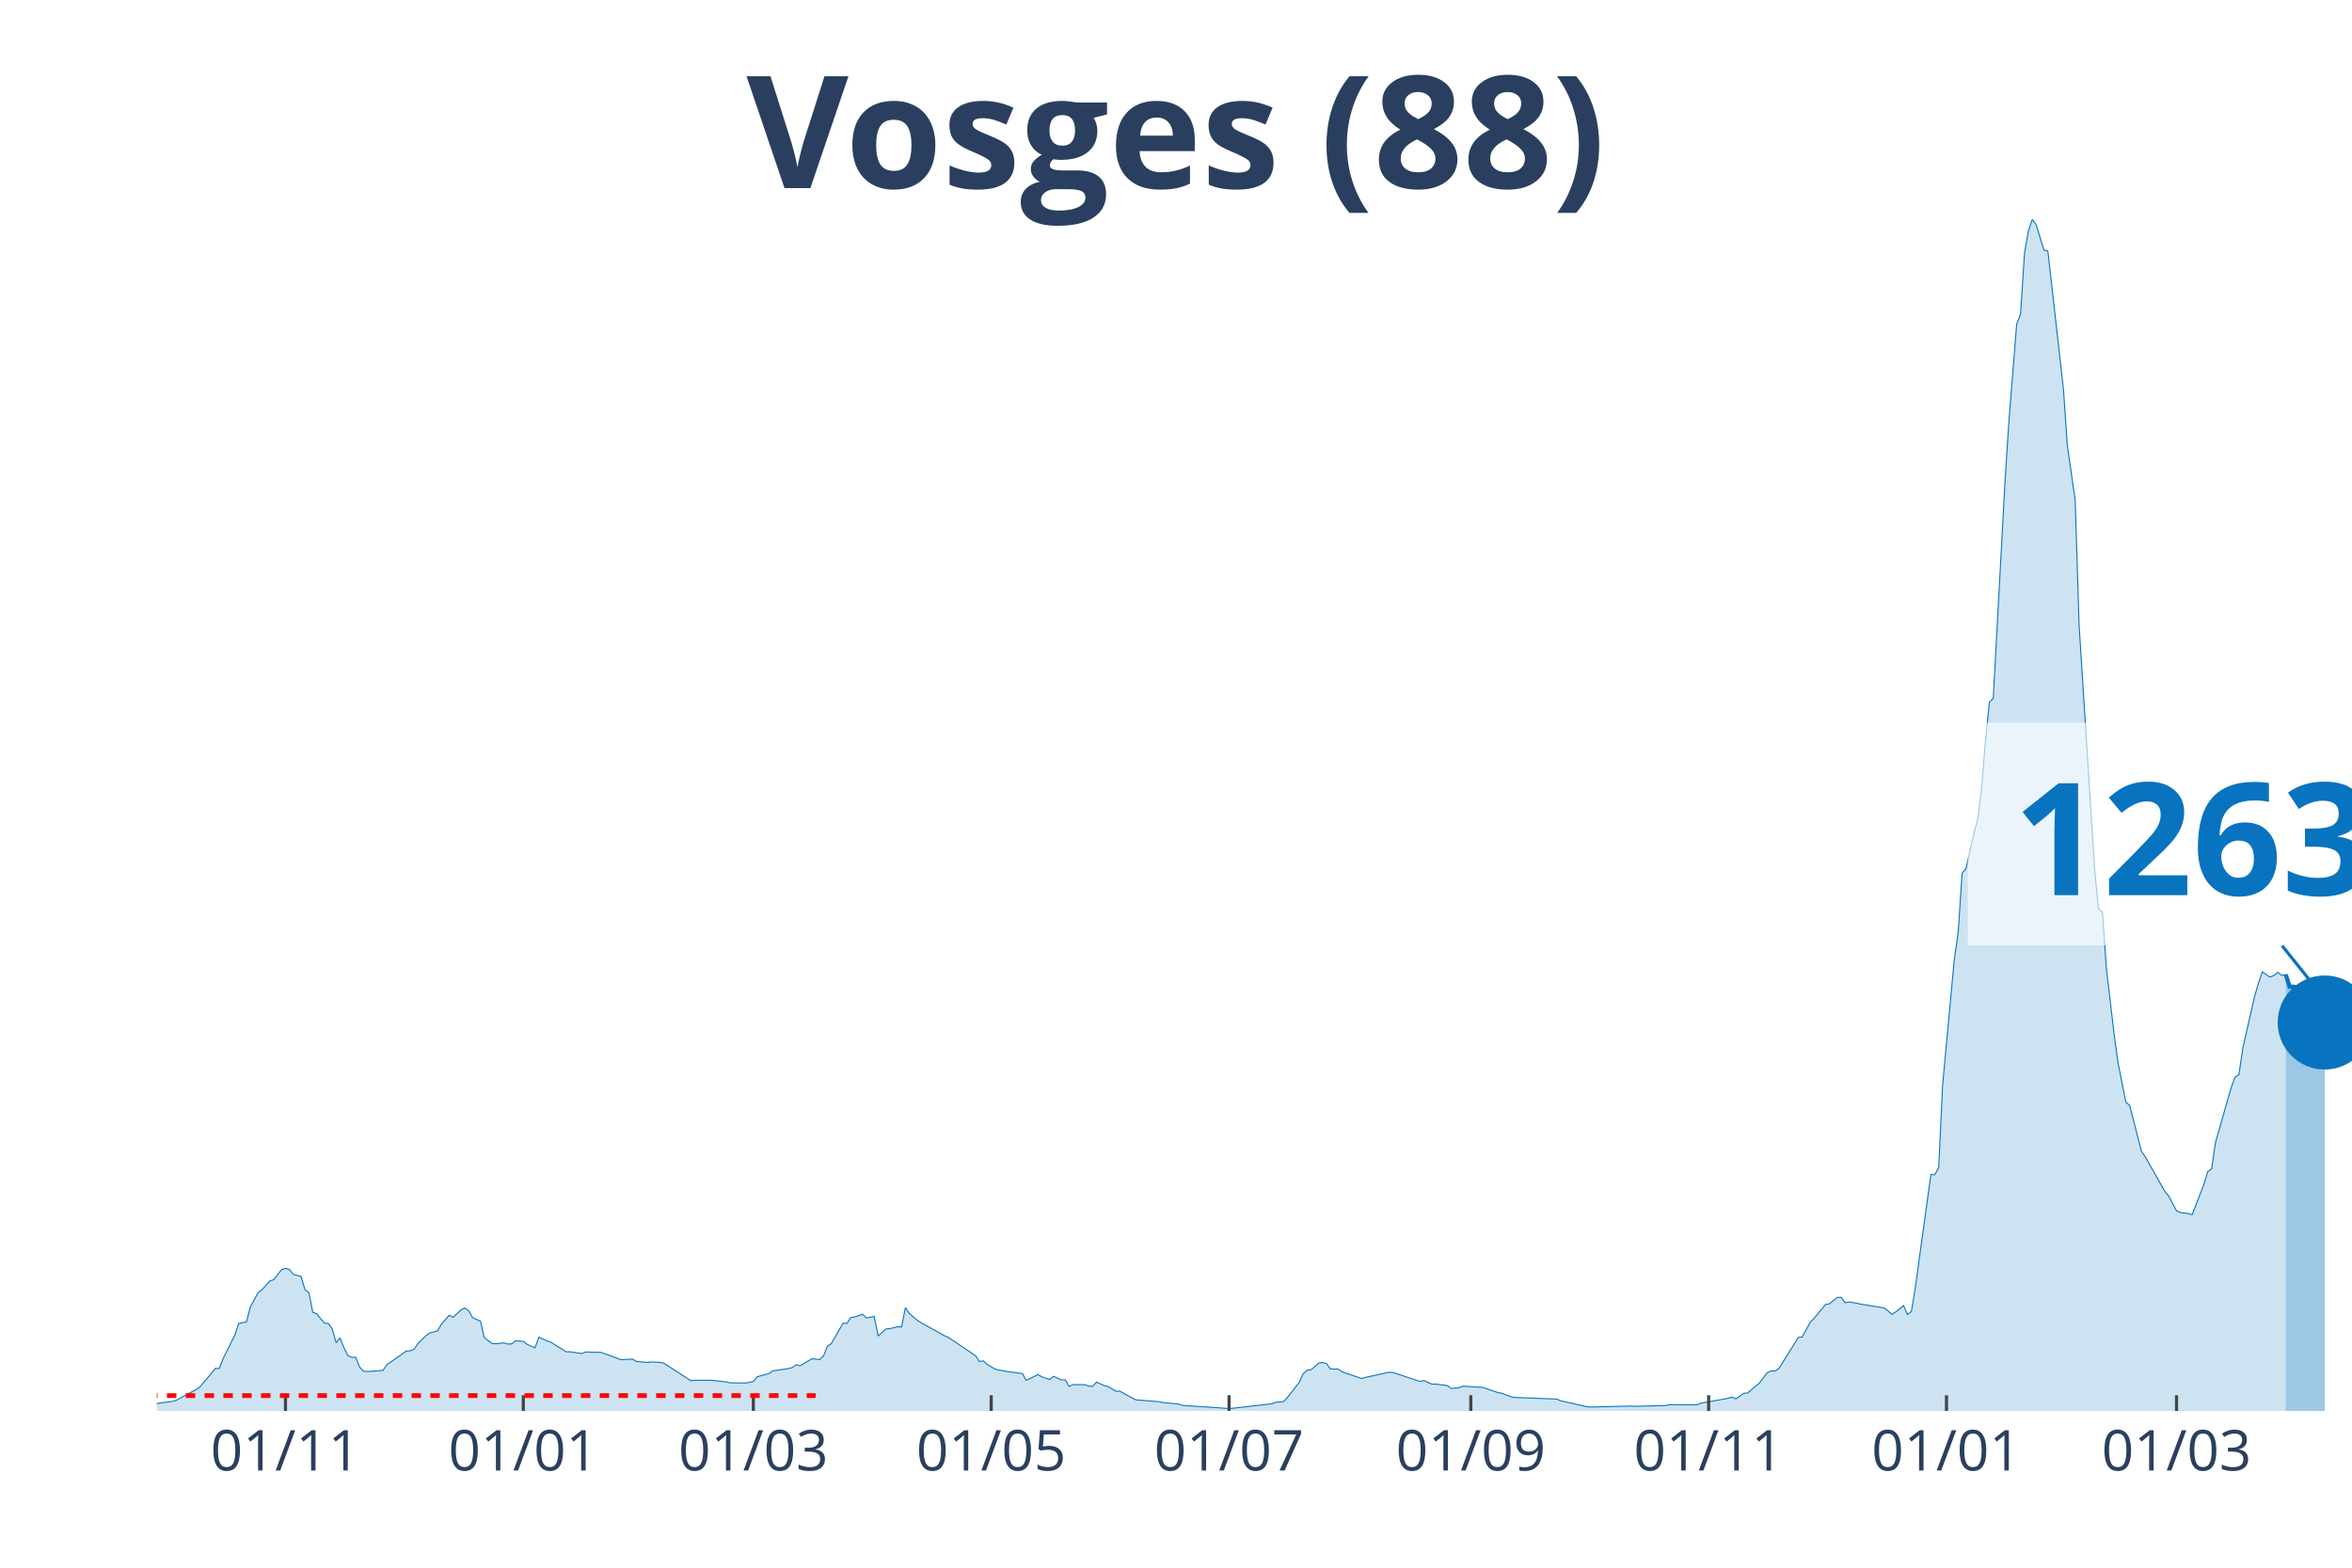
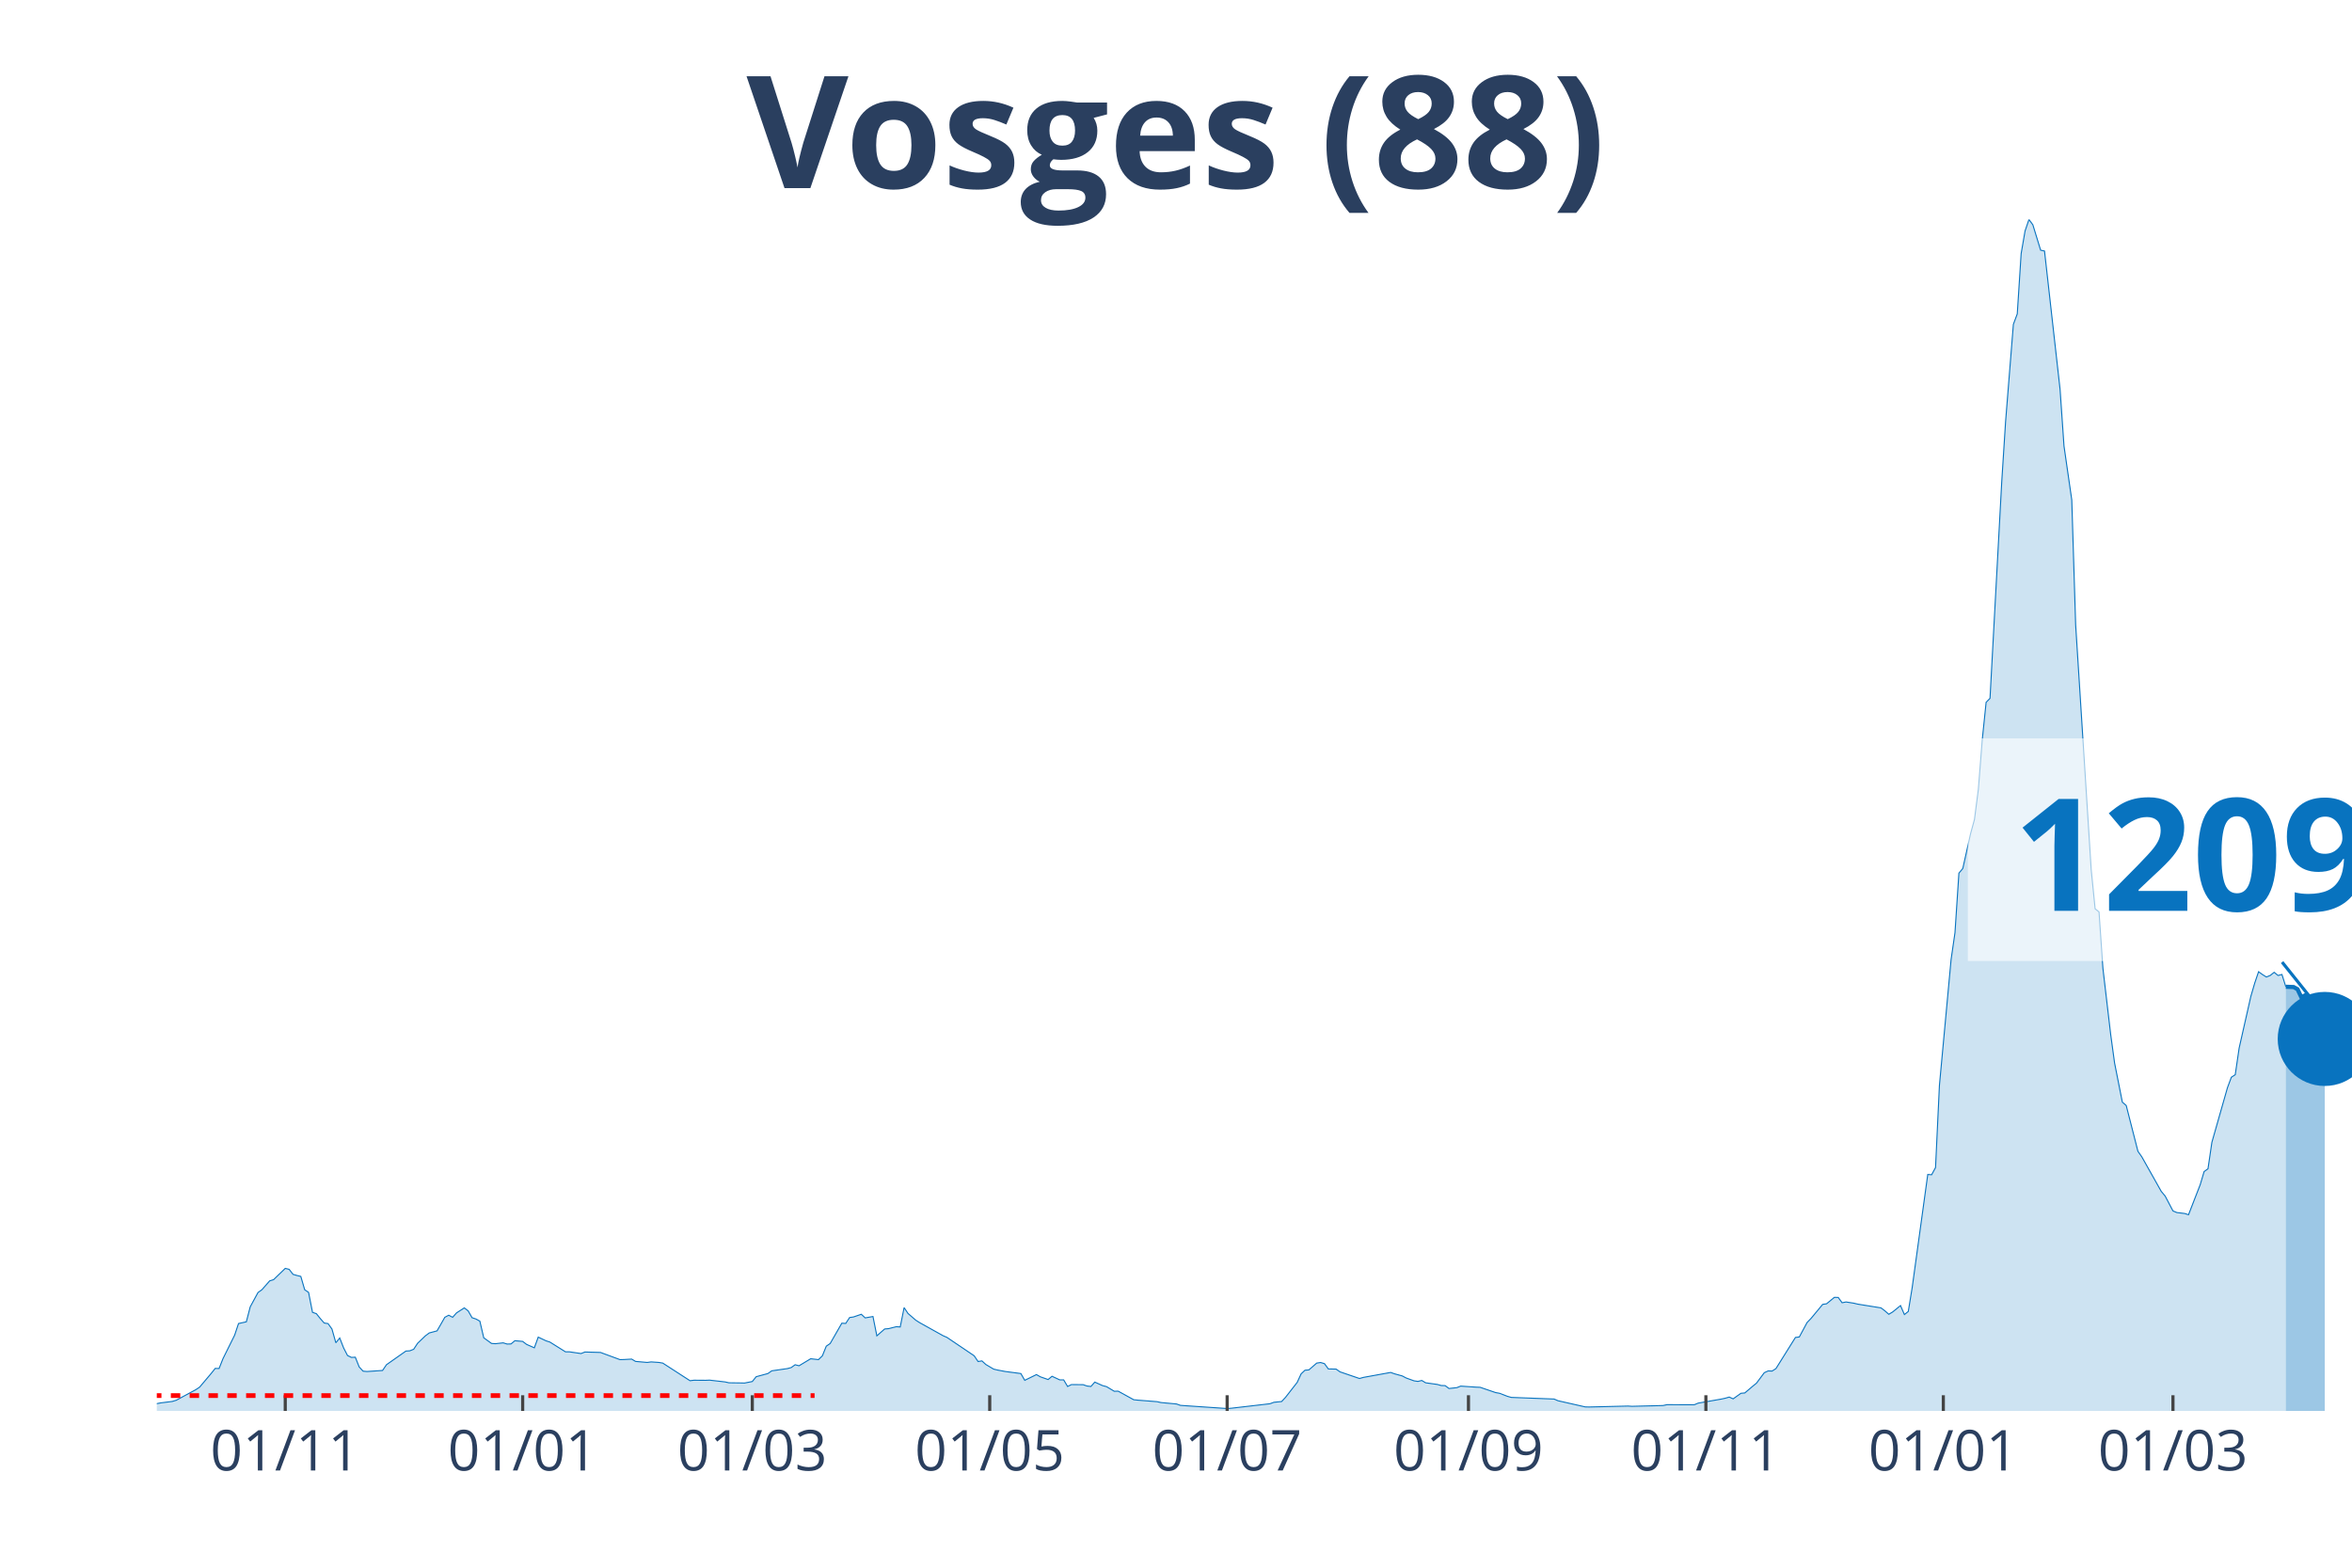
<svg xmlns="http://www.w3.org/2000/svg" class="main-svg" width="1125" height="750" style="" viewBox="0 0 750 500">
  <rect x="0" y="0" width="750" height="500" style="fill: rgb(0, 0, 0); fill-opacity: 0;" />
-   <defs id="defs-97a659">
+   <defs id="defs-f7f477">
    <g class="clips">
-       <clipPath id="clip97a659xyplot" class="plotclip">
+       <clipPath id="clipf7f477xyplot" class="plotclip">
        <rect width="700" height="380" />
      </clipPath>
-       <clipPath class="axesclip" id="clip97a659x">
+       <clipPath class="axesclip" id="clipf7f477x">
        <rect x="50" y="0" width="700" height="500" />
      </clipPath>
-       <clipPath class="axesclip" id="clip97a659y">
+       <clipPath class="axesclip" id="clipf7f477y">
        <rect x="0" y="70" width="750" height="380" />
      </clipPath>
-       <clipPath class="axesclip" id="clip97a659xy">
+       <clipPath class="axesclip" id="clipf7f477xy">
        <rect x="50" y="70" width="700" height="380" />
      </clipPath>
    </g>
    <g class="gradients" />
  </defs>
  <g class="bglayer">
    <rect class="bg" x="50" y="70" width="700" height="380" style="fill: rgb(0, 0, 0); fill-opacity: 0; stroke-width: 0;" />
  </g>
  <g class="layer-below">
    <g class="imagelayer" />
    <g class="shapelayer" />
  </g>
  <g class="cartesianlayer">
    <g class="subplot xy">
      <g class="layer-subplot">
        <g class="shapelayer" />
        <g class="imagelayer" />
      </g>
      <g class="gridlayer">
        <g class="x">
-           <path class="xgrid crisp" transform="translate(91.03,0)" d="M0,70v380" style="stroke: rgb(255, 255, 255); stroke-opacity: 1; stroke-width: 1px;" />
-           <path class="xgrid crisp" transform="translate(166.87,0)" d="M0,70v380" style="stroke: rgb(255, 255, 255); stroke-opacity: 1; stroke-width: 1px;" />
-           <path class="xgrid crisp" transform="translate(240.23,0)" d="M0,70v380" style="stroke: rgb(255, 255, 255); stroke-opacity: 1; stroke-width: 1px;" />
-           <path class="xgrid crisp" transform="translate(316.07,0)" d="M0,70v380" style="stroke: rgb(255, 255, 255); stroke-opacity: 1; stroke-width: 1px;" />
-           <path class="xgrid crisp" transform="translate(391.92,0)" d="M0,70v380" style="stroke: rgb(255, 255, 255); stroke-opacity: 1; stroke-width: 1px;" />
-           <path class="xgrid crisp" transform="translate(469.01,0)" d="M0,70v380" style="stroke: rgb(255, 255, 255); stroke-opacity: 1; stroke-width: 1px;" />
-           <path class="xgrid crisp" transform="translate(544.85,0)" d="M0,70v380" style="stroke: rgb(255, 255, 255); stroke-opacity: 1; stroke-width: 1px;" />
-           <path class="xgrid crisp" transform="translate(620.69,0)" d="M0,70v380" style="stroke: rgb(255, 255, 255); stroke-opacity: 1; stroke-width: 1px;" />
-           <path class="xgrid crisp" transform="translate(694.05,0)" d="M0,70v380" style="stroke: rgb(255, 255, 255); stroke-opacity: 1; stroke-width: 1px;" />
+           <path class="xgrid crisp" transform="translate(90.96,0)" d="M0,70v380" style="stroke: rgb(255, 255, 255); stroke-opacity: 1; stroke-width: 1px;" />
+           <path class="xgrid crisp" transform="translate(166.67,0)" d="M0,70v380" style="stroke: rgb(255, 255, 255); stroke-opacity: 1; stroke-width: 1px;" />
+           <path class="xgrid crisp" transform="translate(239.89,0)" d="M0,70v380" style="stroke: rgb(255, 255, 255); stroke-opacity: 1; stroke-width: 1px;" />
+           <path class="xgrid crisp" transform="translate(315.6,0)" d="M0,70v380" style="stroke: rgb(255, 255, 255); stroke-opacity: 1; stroke-width: 1px;" />
+           <path class="xgrid crisp" transform="translate(391.31,0)" d="M0,70v380" style="stroke: rgb(255, 255, 255); stroke-opacity: 1; stroke-width: 1px;" />
+           <path class="xgrid crisp" transform="translate(468.26,0)" d="M0,70v380" style="stroke: rgb(255, 255, 255); stroke-opacity: 1; stroke-width: 1px;" />
+           <path class="xgrid crisp" transform="translate(543.97,0)" d="M0,70v380" style="stroke: rgb(255, 255, 255); stroke-opacity: 1; stroke-width: 1px;" />
+           <path class="xgrid crisp" transform="translate(619.68,0)" d="M0,70v380" style="stroke: rgb(255, 255, 255); stroke-opacity: 1; stroke-width: 1px;" />
+           <path class="xgrid crisp" transform="translate(692.91,0)" d="M0,70v380" style="stroke: rgb(255, 255, 255); stroke-opacity: 1; stroke-width: 1px;" />
        </g>
        <g class="y" />
      </g>
      <g class="zerolinelayer" />
      <path class="xlines-below" />
      <path class="ylines-below" />
      <g class="overlines-below" />
      <g class="xaxislayer-below" />
      <g class="yaxislayer-below" />
      <g class="overaxes-below" />
-       <g class="plot" transform="translate(50, 70)" clip-path="url('#clip97a659xyplot')">
+       <g class="plot" transform="translate(50, 70)" clip-path="url('#clipf7f477xyplot')">
        <g class="scatterlayer mlayer">
-           <g class="trace scatter tracef240df" style="stroke-miterlimit: 2;">
+           <g class="trace scatter trace9d3bdf" style="stroke-miterlimit: 2;">
            <g class="fills">
              <g>
-                 <path class="js-fill" d="M678.86,380L-169.09,380L-169.09,379.26L-134.28,379.65L-133.04,379.62L-99.47,379.24L-98.22,378.88L-93.25,377.95L-92.01,378.04L-87.03,378.69L-85.79,378.83L-49.73,378.88L-48.49,378.83L-18.65,377.98L-17.41,378.04L0,377.68L1.24,377.44L4.97,376.97L6.22,376.59L12.43,373.24L13.68,372.42L17.41,368L18.65,366.45L19.89,366.47L21.14,363.34L24.87,355.84L26.11,352.13L28.6,351.58L29.84,346.81L32.33,342.23L33.57,341.35L36.06,338.52L37.3,338.14L39.79,334.92L41.03,334.54L42.27,334.84L43.52,336.44L46,337.1L47.25,341.35L48.49,342.2L49.73,348.55L50.98,348.99L52.22,350.54L53.46,351.96L54.71,352.15L55.95,353.87L57.19,358.26L58.44,356.74L59.68,359.9L60.92,362.33L62.17,362.93L63.41,362.87L64.65,365.98L65.9,367.32L67.14,367.43L72.11,367.1L73.36,365.27L79.57,360.91L80.82,360.83L82.06,360.34L83.3,358.43L85.79,356.05L87.03,355.13L89.52,354.47L90.76,352.32L93.25,349.48L94.49,350.14L96.98,347.79L98.22,347.14L99.47,348.09L100.71,350.27L103.2,351.36L104.44,356.68L106.93,358.48L108.17,358.56L110.66,358.29L111.9,358.67L113.14,358.64L114.39,357.61L116.87,357.83L118.12,358.78L120.6,359.87L121.85,356.46L124.33,357.64L125.58,358.04L130.55,361.15L131.79,361.15L135.52,361.7L136.77,361.21L141.74,361.35L142.98,361.81L147.96,363.64L149.2,363.61L151.69,363.47L152.93,364.21L156.66,364.54L157.9,364.37L160.39,364.54L161.63,364.75L170.34,370.37L171.58,370.21L175.31,370.24L176.55,370.18L181.53,370.75L182.77,371.03L186.5,371.08L187.74,371.11L190.23,370.62L191.47,369.09L195.2,368.08L196.45,367.21L201.42,366.5L202.66,366.17L203.91,365.27L205.15,365.6L208.88,363.36L210.12,363.5L211.37,363.64L212.61,362.44L213.85,359.35L215.1,358.51L218.83,352.02L220.07,352.1L221.31,350.22L222.56,350.03L225.04,349.18L226.29,350.33L228.77,349.89L230.02,356.05L232.5,353.87L233.75,353.76L236.23,353.14L237.48,353.22L238.72,347.05L239.96,348.91L242.45,351.06L243.69,351.85L251.15,356L252.4,356.54L261.1,362.41L262.34,364.24L263.59,364.05L264.83,365.19L267.32,366.66L268.56,366.96L271.05,367.43L272.29,367.59L276.02,368.08L277.26,370.24L280.99,368.41L282.24,369.12L284.72,369.99L285.97,368.95L288.45,370.1L289.7,370.1L290.94,372.2L292.18,371.6L295.91,371.63L297.16,372.06L298.4,372.2L299.64,370.81L302.13,371.93L303.37,372.25L305.86,373.73L307.1,373.7L312.08,376.43L313.32,376.56L319.54,377.05L320.78,377.33L325.75,377.79L327,378.23L341.92,379.24L343.16,379.15L355.6,377.71L356.84,377.25L359.33,377L360.57,375.66L364.3,370.89L365.54,368.19L366.79,367.02L368.03,366.91L370.52,364.75L371.76,364.56L373,364.92L374.25,366.61L376.73,366.66L377.98,367.54L384.19,369.66L385.44,369.31L392.9,367.67L394.14,367.73L402.84,370.59L404.09,370.29L406.57,371.46L407.82,371.44L411.55,371.93L412.79,372.85L415.28,372.58L416.52,372.09L421.49,372.42L422.74,372.47L427.71,374.16L428.95,374.38L431.44,375.34L432.68,375.69L446.36,376.21L447.6,376.75L456.31,378.72L457.55,378.75L469.98,378.45L471.23,378.53L481.17,378.28L482.42,378.01L491.12,378.04L492.36,377.52L499.82,376.21L501.07,375.94L502.31,375.58L503.55,376.15L506.04,374.38L507.28,374.27L509.77,372.15L511.01,371.14L513.5,367.81L514.74,367.24L515.99,367.29L517.23,366.5L523.45,356.57L524.69,356.41L527.18,351.8L528.42,350.52L532.15,346.02L533.39,345.83L535.88,343.78L537.12,343.81L538.37,345.5L539.61,345.25L542.1,345.64L543.34,345.94L550.8,347.14L552.04,348.09L553.29,349.18L554.53,348.42L557.02,346.4L558.26,349.26L559.5,348.28L560.75,340.67L565.72,304.59L566.96,304.67L568.21,302.38L569.45,276.17L573.18,236.02L574.42,227.46L575.67,208.48L576.91,207L579.4,195.9L580.64,191.38L581.88,181.75L583.13,166.01L584.37,153.99L585.61,152.73L589.34,83.81L590.59,64.42L593.07,33.44L594.32,30.11L595.56,10.88L596.8,3.68L598.05,0L599.29,1.69L601.78,9.79L603.02,10.06L607.99,54.16L609.24,72.25L611.72,89.43L612.97,129.28L617.94,207.39L619.18,219.85L620.43,220.86L621.67,238.81L624.16,259.94L625.4,269.02L627.89,281.52L629.13,282.61L632.86,297.2L634.1,298.97L640.32,309.99L641.56,311.49L644.05,316.21L645.29,316.73L647.78,317.03L649.02,317.43L652.75,307.83L654,303.66L655.24,302.76L656.48,294.33L661.46,276.91L662.7,273.55L663.94,272.73L665.19,264.28L668.92,247.86L670.16,243.61L671.4,239.95L672.65,240.85L673.89,241.61L675.13,241.1L676.38,240.11L677.62,241.12L678.86,240.8" style="fill: rgb(8, 115, 191); fill-opacity: 0.2; stroke-width: 0;" />
+                 <path class="js-fill" d="M678.9,380L-168.79,380L-168.79,379.26L-134.04,379.65L-132.8,379.62L-99.29,379.24L-98.05,378.88L-93.09,377.95L-91.84,378.04L-86.88,378.69L-85.64,378.83L-49.65,378.88L-48.4,378.83L-18.62,377.98L-17.38,378.04L0,377.68L1.24,377.44L4.96,376.97L6.21,376.59L12.41,373.24L13.65,372.42L17.38,368L18.62,366.45L19.86,366.47L21.1,363.34L24.82,355.84L26.06,352.13L28.55,351.58L29.79,346.81L32.27,342.23L33.51,341.35L35.99,338.52L37.23,338.14L40.96,334.54L42.2,334.84L43.44,336.44L44.68,336.8L45.92,337.1L47.16,341.35L48.4,342.2L49.65,348.55L50.89,348.99L52.13,350.54L53.37,351.96L54.61,352.15L55.85,353.87L57.09,358.26L58.33,356.74L59.57,359.9L60.82,362.33L62.06,362.93L63.3,362.87L64.54,365.98L65.78,367.32L67.02,367.43L71.99,367.1L73.23,365.27L79.43,360.91L80.67,360.83L81.91,360.34L83.16,358.43L85.64,356.05L86.88,355.13L89.36,354.47L90.6,352.32L91.84,350.14L93.09,349.48L94.33,350.14L95.57,348.74L98.05,347.14L99.29,348.09L100.53,350.27L101.77,350.68L103.01,351.36L104.26,356.68L106.74,358.48L107.98,358.56L110.46,358.29L111.7,358.67L112.94,358.64L114.18,357.61L116.67,357.83L117.91,358.78L120.39,359.87L121.63,356.46L124.11,357.64L125.35,358.04L130.32,361.15L131.56,361.15L135.28,361.7L136.52,361.21L141.49,361.35L142.73,361.81L147.7,363.64L148.94,363.61L151.42,363.47L152.66,364.21L156.38,364.54L157.62,364.37L160.11,364.54L161.35,364.75L170.04,370.37L171.28,370.21L175,370.24L176.24,370.18L181.21,370.75L182.45,371.03L186.17,371.08L187.41,371.11L189.89,370.62L191.13,369.09L194.86,368.08L196.1,367.21L201.06,366.5L202.3,366.17L203.55,365.27L204.79,365.6L208.51,363.36L209.75,363.5L210.99,363.64L212.23,362.44L213.48,359.35L214.72,358.51L218.44,352.02L219.68,352.1L220.92,350.22L222.16,350.03L224.65,349.18L225.89,350.33L228.37,349.89L229.61,356.05L232.09,353.87L233.33,353.76L235.82,353.14L237.06,353.22L238.3,347.05L239.54,348.91L242.02,351.06L243.26,351.85L250.71,356L251.95,356.54L260.64,362.41L261.88,364.24L263.12,364.05L264.36,365.19L266.84,366.66L268.09,366.96L270.57,367.43L271.81,367.59L275.53,368.08L276.77,370.24L280.5,368.41L281.74,369.12L284.22,369.99L285.46,368.95L287.94,370.1L289.18,370.1L290.43,372.2L291.67,371.6L295.39,371.63L296.63,372.06L297.87,372.2L299.11,370.81L301.6,371.93L302.84,372.25L305.32,373.73L306.56,373.7L311.52,376.43L312.77,376.56L318.97,377.05L320.21,377.33L325.18,377.79L326.42,378.23L341.31,379.24L342.55,379.15L354.96,377.71L356.21,377.25L358.69,377L359.93,375.66L363.65,370.89L364.89,368.19L366.13,367.02L367.38,366.91L369.86,364.75L371.1,364.56L372.34,364.92L373.58,366.61L376.06,366.66L377.3,367.54L383.51,369.66L384.75,369.31L393.44,367.73L394.68,368.16L397.16,368.85L398.4,369.5L400.89,370.4L402.13,370.59L403.37,370.29L404.61,371.03L408.33,371.55L409.57,371.9L410.82,371.93L412.06,372.85L414.54,372.58L415.78,372.09L420.74,372.42L421.99,372.47L426.95,374.16L428.19,374.38L430.67,375.34L431.91,375.69L445.57,376.21L446.81,376.75L455.5,378.72L456.74,378.75L469.15,378.45L470.39,378.53L480.32,378.28L481.56,378.01L490.25,378.04L491.49,377.52L498.94,376.21L500.18,375.94L501.42,375.58L502.66,376.15L505.14,374.38L506.38,374.27L508.87,372.15L510.11,371.14L512.59,367.81L513.83,367.24L515.07,367.29L516.31,366.5L522.52,356.57L523.76,356.41L526.24,351.8L527.48,350.52L531.21,346.02L532.45,345.83L534.93,343.78L536.17,343.81L537.41,345.5L538.65,345.25L541.13,345.64L542.38,345.94L549.82,347.14L551.06,348.09L552.3,349.18L553.55,348.42L556.03,346.4L557.27,349.26L558.51,348.28L559.75,340.67L564.72,304.59L565.96,304.67L567.2,302.38L568.44,276.17L572.16,236.02L573.4,227.46L574.65,208.48L575.89,207L578.37,195.9L579.61,191.38L580.85,181.75L582.09,166.01L583.33,153.99L584.57,152.73L588.3,83.81L589.54,64.42L592.02,33.44L593.26,30.11L594.5,10.88L595.74,3.68L596.99,0L598.23,1.69L600.71,9.79L601.95,10.06L606.91,54.16L608.16,72.25L610.64,89.43L611.88,129.28L616.84,207.39L618.09,219.85L619.33,220.86L620.57,238.81L623.05,259.94L624.29,269.02L626.77,281.52L628.01,282.61L631.74,297.2L632.98,298.97L639.18,309.99L640.43,311.49L642.91,316.21L644.15,316.73L646.63,317.03L647.87,317.43L651.6,307.83L652.84,303.66L654.08,302.76L655.32,294.33L660.28,276.93L661.52,273.58L662.77,272.76L664.01,264.28L667.73,247.83L668.97,243.58L670.21,239.92L671.45,240.82L672.7,241.61L673.94,241.1L675.18,240.11L676.42,241.12L677.66,240.8L678.9,244.72" style="fill: rgb(8, 115, 191); fill-opacity: 0.2; stroke-width: 0;" />
              </g>
            </g>
            <g class="errorbars" />
            <g class="lines">
-               <path class="js-line" d="M-169.09,379.26L-134.28,379.65L-133.04,379.62L-99.47,379.24L-98.22,378.88L-93.25,377.95L-92.01,378.04L-87.03,378.69L-85.79,378.83L-49.73,378.88L-48.49,378.83L-18.65,377.98L-17.41,378.04L0,377.68L1.24,377.44L4.97,376.97L6.22,376.59L12.43,373.24L13.68,372.42L17.41,368L18.65,366.45L19.89,366.47L21.14,363.34L24.87,355.84L26.11,352.13L28.6,351.58L29.84,346.81L32.33,342.23L33.57,341.35L36.06,338.52L37.3,338.14L39.79,334.92L41.03,334.54L42.27,334.84L43.52,336.44L46,337.1L47.25,341.35L48.49,342.2L49.73,348.55L50.98,348.99L52.22,350.54L53.46,351.96L54.71,352.15L55.95,353.87L57.19,358.26L58.44,356.74L59.68,359.9L60.92,362.33L62.17,362.93L63.41,362.87L64.65,365.98L65.9,367.32L67.14,367.43L72.11,367.1L73.36,365.27L79.57,360.91L80.82,360.83L82.06,360.34L83.3,358.43L85.79,356.05L87.03,355.13L89.52,354.47L90.76,352.32L93.25,349.48L94.49,350.14L96.98,347.79L98.22,347.14L99.47,348.09L100.71,350.27L103.2,351.36L104.44,356.68L106.93,358.48L108.17,358.56L110.66,358.29L111.9,358.67L113.14,358.64L114.39,357.61L116.87,357.83L118.12,358.78L120.6,359.87L121.85,356.46L124.33,357.64L125.58,358.04L130.55,361.15L131.79,361.15L135.52,361.7L136.77,361.21L141.74,361.35L142.98,361.81L147.96,363.64L149.2,363.61L151.69,363.47L152.93,364.21L156.66,364.54L157.9,364.37L160.39,364.54L161.63,364.75L170.34,370.37L171.58,370.21L175.31,370.24L176.55,370.18L181.53,370.75L182.77,371.03L186.5,371.08L187.74,371.11L190.23,370.62L191.47,369.09L195.2,368.08L196.45,367.21L201.42,366.5L202.66,366.17L203.91,365.27L205.15,365.6L208.88,363.36L210.12,363.5L211.37,363.64L212.61,362.44L213.85,359.35L215.1,358.51L218.83,352.02L220.07,352.1L221.31,350.22L222.56,350.03L225.04,349.18L226.29,350.33L228.77,349.89L230.02,356.05L232.5,353.87L233.75,353.76L236.23,353.14L237.48,353.22L238.72,347.05L239.96,348.91L242.45,351.06L243.69,351.85L251.15,356L252.4,356.54L261.1,362.41L262.34,364.24L263.59,364.05L264.83,365.19L267.32,366.66L268.56,366.96L271.05,367.43L272.29,367.59L276.02,368.08L277.26,370.24L280.99,368.41L282.24,369.12L284.72,369.99L285.97,368.95L288.45,370.1L289.7,370.1L290.94,372.2L292.18,371.6L295.91,371.63L297.16,372.06L298.4,372.2L299.64,370.81L302.13,371.93L303.37,372.25L305.86,373.73L307.1,373.7L312.08,376.43L313.32,376.56L319.54,377.05L320.78,377.33L325.75,377.79L327,378.23L341.92,379.24L343.16,379.15L355.6,377.71L356.84,377.25L359.33,377L360.57,375.66L364.3,370.89L365.54,368.19L366.79,367.02L368.03,366.91L370.52,364.75L371.76,364.56L373,364.92L374.25,366.61L376.73,366.66L377.98,367.54L384.19,369.66L385.44,369.31L392.9,367.67L394.14,367.73L402.84,370.59L404.09,370.29L406.57,371.46L407.82,371.44L411.55,371.93L412.79,372.85L415.28,372.58L416.52,372.09L421.49,372.42L422.74,372.47L427.71,374.16L428.95,374.38L431.44,375.34L432.68,375.69L446.36,376.21L447.6,376.75L456.31,378.72L457.55,378.75L469.98,378.45L471.23,378.53L481.17,378.28L482.42,378.01L491.12,378.04L492.36,377.52L499.82,376.21L501.07,375.94L502.31,375.58L503.55,376.15L506.04,374.38L507.28,374.27L509.77,372.15L511.01,371.14L513.5,367.81L514.74,367.24L515.99,367.29L517.23,366.5L523.45,356.57L524.69,356.41L527.18,351.8L528.42,350.52L532.15,346.02L533.39,345.83L535.88,343.78L537.12,343.81L538.37,345.5L539.61,345.25L542.1,345.64L543.34,345.94L550.8,347.14L552.04,348.09L553.29,349.18L554.53,348.42L557.02,346.4L558.26,349.26L559.5,348.28L560.75,340.67L565.72,304.59L566.96,304.67L568.21,302.38L569.45,276.17L573.18,236.02L574.42,227.46L575.67,208.48L576.91,207L579.4,195.9L580.64,191.38L581.88,181.75L583.13,166.01L584.37,153.99L585.61,152.73L589.34,83.81L590.59,64.42L593.07,33.44L594.32,30.11L595.56,10.88L596.8,3.68L598.05,0L599.29,1.69L601.78,9.79L603.02,10.06L607.99,54.16L609.24,72.25L611.72,89.43L612.97,129.28L617.94,207.39L619.18,219.85L620.43,220.86L621.67,238.81L624.16,259.94L625.4,269.02L627.89,281.52L629.13,282.61L632.86,297.2L634.1,298.97L640.32,309.99L641.56,311.49L644.05,316.21L645.29,316.73L647.78,317.03L649.02,317.43L652.75,307.83L654,303.66L655.24,302.76L656.48,294.33L661.46,276.91L662.7,273.55L663.94,272.73L665.19,264.28L668.92,247.86L670.16,243.61L671.4,239.95L672.65,240.85L673.89,241.61L675.13,241.1L676.38,240.11L677.62,241.12L678.86,240.8" style="vector-effect: non-scaling-stroke; fill: none; stroke: rgb(8, 115, 191); stroke-opacity: 1; stroke-width: 0.5px; opacity: 1;" />
+               <path class="js-line" d="M-168.79,379.26L-134.04,379.65L-132.8,379.62L-99.29,379.24L-98.05,378.88L-93.09,377.95L-91.84,378.04L-86.88,378.69L-85.64,378.83L-49.65,378.88L-48.4,378.83L-18.62,377.98L-17.38,378.04L0,377.68L1.24,377.44L4.96,376.97L6.21,376.59L12.41,373.24L13.65,372.42L17.38,368L18.62,366.45L19.86,366.47L21.1,363.34L24.82,355.84L26.06,352.13L28.55,351.58L29.79,346.81L32.27,342.23L33.51,341.35L35.99,338.52L37.23,338.14L40.96,334.54L42.2,334.84L43.44,336.44L44.68,336.8L45.92,337.1L47.16,341.35L48.4,342.2L49.65,348.55L50.89,348.99L52.13,350.54L53.37,351.96L54.61,352.15L55.85,353.87L57.09,358.26L58.33,356.74L59.57,359.9L60.82,362.33L62.06,362.93L63.3,362.87L64.54,365.98L65.78,367.32L67.02,367.43L71.99,367.1L73.23,365.27L79.43,360.91L80.67,360.83L81.91,360.34L83.16,358.43L85.64,356.05L86.88,355.13L89.36,354.47L90.6,352.32L91.84,350.14L93.09,349.48L94.33,350.14L95.57,348.74L98.05,347.14L99.29,348.09L100.53,350.27L101.77,350.68L103.01,351.36L104.26,356.68L106.74,358.48L107.98,358.56L110.46,358.29L111.7,358.67L112.94,358.64L114.18,357.61L116.67,357.83L117.91,358.78L120.39,359.87L121.63,356.46L124.11,357.64L125.35,358.04L130.32,361.15L131.56,361.15L135.28,361.7L136.52,361.21L141.49,361.35L142.73,361.81L147.7,363.64L148.94,363.61L151.42,363.47L152.66,364.21L156.38,364.54L157.62,364.37L160.11,364.54L161.35,364.75L170.04,370.37L171.28,370.21L175,370.24L176.24,370.18L181.21,370.75L182.45,371.03L186.17,371.08L187.41,371.11L189.89,370.62L191.13,369.09L194.86,368.08L196.1,367.21L201.06,366.5L202.3,366.17L203.55,365.27L204.79,365.6L208.51,363.36L209.75,363.5L210.99,363.64L212.23,362.44L213.48,359.35L214.72,358.51L218.44,352.02L219.68,352.1L220.92,350.22L222.16,350.03L224.65,349.18L225.89,350.33L228.37,349.89L229.61,356.05L232.09,353.87L233.33,353.76L235.82,353.14L237.06,353.22L238.3,347.05L239.54,348.91L242.02,351.06L243.26,351.85L250.71,356L251.95,356.54L260.64,362.41L261.88,364.24L263.12,364.05L264.36,365.19L266.84,366.66L268.09,366.96L270.57,367.43L271.81,367.59L275.53,368.08L276.77,370.24L280.5,368.41L281.74,369.12L284.22,369.99L285.46,368.95L287.94,370.1L289.18,370.1L290.43,372.2L291.67,371.6L295.39,371.63L296.63,372.06L297.87,372.2L299.11,370.81L301.6,371.93L302.84,372.25L305.32,373.73L306.56,373.7L311.52,376.43L312.77,376.56L318.97,377.05L320.21,377.33L325.18,377.79L326.42,378.23L341.31,379.24L342.55,379.15L354.96,377.71L356.21,377.25L358.69,377L359.93,375.66L363.65,370.89L364.89,368.19L366.13,367.02L367.38,366.91L369.86,364.75L371.1,364.56L372.34,364.92L373.58,366.61L376.06,366.66L377.3,367.54L383.51,369.66L384.75,369.31L393.44,367.73L394.68,368.16L397.16,368.85L398.4,369.5L400.89,370.4L402.13,370.59L403.37,370.29L404.61,371.03L408.33,371.55L409.57,371.9L410.82,371.93L412.06,372.85L414.54,372.58L415.78,372.09L420.74,372.42L421.99,372.47L426.95,374.16L428.19,374.38L430.67,375.34L431.91,375.69L445.57,376.21L446.81,376.75L455.5,378.72L456.74,378.75L469.15,378.45L470.39,378.53L480.32,378.28L481.56,378.01L490.25,378.04L491.49,377.52L498.94,376.21L500.18,375.94L501.42,375.58L502.66,376.15L505.14,374.38L506.38,374.27L508.87,372.15L510.11,371.14L512.59,367.81L513.83,367.24L515.07,367.29L516.31,366.5L522.52,356.57L523.76,356.41L526.24,351.8L527.48,350.52L531.21,346.02L532.45,345.83L534.93,343.78L536.17,343.81L537.41,345.5L538.65,345.25L541.13,345.64L542.38,345.94L549.82,347.14L551.06,348.09L552.3,349.18L553.55,348.42L556.03,346.4L557.27,349.26L558.51,348.28L559.75,340.67L564.72,304.59L565.96,304.67L567.2,302.38L568.44,276.17L572.16,236.02L573.4,227.46L574.65,208.48L575.89,207L578.37,195.9L579.61,191.38L580.85,181.75L582.09,166.01L583.33,153.99L584.57,152.73L588.3,83.81L589.54,64.42L592.02,33.44L593.26,30.11L594.5,10.88L595.74,3.68L596.99,0L598.23,1.69L600.71,9.79L601.95,10.06L606.91,54.16L608.16,72.25L610.64,89.43L611.88,129.28L616.84,207.39L618.09,219.85L619.33,220.86L620.57,238.81L623.05,259.94L624.29,269.02L626.77,281.52L628.01,282.61L631.74,297.2L632.98,298.97L639.18,309.99L640.43,311.49L642.91,316.21L644.15,316.73L646.63,317.03L647.87,317.43L651.6,307.83L652.84,303.66L654.08,302.76L655.32,294.33L660.28,276.93L661.52,273.58L662.77,272.76L664.01,264.28L667.73,247.83L668.97,243.58L670.21,239.92L671.45,240.82L672.7,241.61L673.94,241.1L675.18,240.11L676.42,241.12L677.66,240.8L678.9,244.72" style="vector-effect: non-scaling-stroke; fill: none; stroke: rgb(8, 115, 191); stroke-opacity: 1; stroke-width: 0.5px; opacity: 1;" />
            </g>
            <g class="points" />
            <g class="text" />
          </g>
-           <g class="trace scatter trace0d48a9" style="stroke-miterlimit: 2;">
+           <g class="trace scatter tracef442d1" style="stroke-miterlimit: 2;">
            <g class="fills">
              <g>
-                 <path class="js-fill" d="M691.3,380L678.86,380L678.86,240.8L680.11,244.72L681.35,244.67L683.84,245.51L685.08,248.13L686.32,247.42L687.57,250.04L688.81,249.99L690.05,250.97L691.3,256.12" style="fill: rgb(8, 115, 191); fill-opacity: 0.4; stroke-width: 0;" />
+                 <path class="js-fill" d="M691.31,380L678.9,380L678.9,244.72L681.38,244.81L682.62,245.49L683.87,248.11L685.11,247.4L686.35,250.02L687.59,249.93L688.83,250.92L690.07,256.04L691.31,261.36" style="fill: rgb(8, 115, 191); fill-opacity: 0.4; stroke-width: 0;" />
              </g>
            </g>
            <g class="errorbars" />
            <g class="lines">
-               <path class="js-line" d="M678.86,240.8L680.11,244.72L681.35,244.67L683.84,245.51L685.08,248.13L686.32,247.42L687.57,250.04L688.81,249.99L690.05,250.97L691.3,256.12" style="vector-effect: non-scaling-stroke; fill: none; stroke: rgb(8, 115, 191); stroke-opacity: 1; stroke-width: 2px; opacity: 1;" />
+               <path class="js-line" d="M678.9,244.72L681.38,244.81L682.62,245.49L683.87,248.11L685.11,247.4L686.35,250.02L687.59,249.93L688.83,250.92L690.07,256.04L691.31,261.36" style="vector-effect: non-scaling-stroke; fill: none; stroke: rgb(8, 115, 191); stroke-opacity: 1; stroke-width: 2px; opacity: 1;" />
            </g>
            <g class="points" />
            <g class="text" />
          </g>
-           <g class="trace scatter trace23fbce" style="stroke-miterlimit: 2; opacity: 1;">
+           <g class="trace scatter tracef36a71" style="stroke-miterlimit: 2; opacity: 1;">
            <g class="fills" />
            <g class="errorbars" />
            <g class="lines" />
            <g class="points">
-               <path class="point" transform="translate(691.3,256.12)" d="M15,0A15,15 0 1,1 0,-15A15,15 0 0,1 15,0Z" style="opacity: 1; stroke-width: 0px; fill: rgb(8, 115, 191); fill-opacity: 1;" />
+               <path class="point" transform="translate(691.31,261.36)" d="M15,0A15,15 0 1,1 0,-15A15,15 0 0,1 15,0Z" style="opacity: 1; stroke-width: 0px; fill: rgb(8, 115, 191); fill-opacity: 1;" />
            </g>
            <g class="text" />
          </g>
        </g>
      </g>
      <g class="overplot" />
      <path class="xlines-above crisp" style="fill: none; stroke-width: 1px; stroke: rgb(0, 0, 0); stroke-opacity: 0;" d="" />
      <path class="ylines-above crisp" style="fill: none;" d="M0,0" />
      <g class="overlines-above" />
      <g class="xaxislayer-above">
-         <path class="xtick ticks crisp" d="M0,450v-5" transform="translate(91.03,0)" style="stroke: rgb(68, 68, 68); stroke-opacity: 1; stroke-width: 1px;" />
-         <path class="xtick ticks crisp" d="M0,450v-5" transform="translate(166.87,0)" style="stroke: rgb(68, 68, 68); stroke-opacity: 1; stroke-width: 1px;" />
-         <path class="xtick ticks crisp" d="M0,450v-5" transform="translate(240.23,0)" style="stroke: rgb(68, 68, 68); stroke-opacity: 1; stroke-width: 1px;" />
-         <path class="xtick ticks crisp" d="M0,450v-5" transform="translate(316.07,0)" style="stroke: rgb(68, 68, 68); stroke-opacity: 1; stroke-width: 1px;" />
-         <path class="xtick ticks crisp" d="M0,450v-5" transform="translate(391.92,0)" style="stroke: rgb(68, 68, 68); stroke-opacity: 1; stroke-width: 1px;" />
-         <path class="xtick ticks crisp" d="M0,450v-5" transform="translate(469.01,0)" style="stroke: rgb(68, 68, 68); stroke-opacity: 1; stroke-width: 1px;" />
-         <path class="xtick ticks crisp" d="M0,450v-5" transform="translate(544.85,0)" style="stroke: rgb(68, 68, 68); stroke-opacity: 1; stroke-width: 1px;" />
-         <path class="xtick ticks crisp" d="M0,450v-5" transform="translate(620.69,0)" style="stroke: rgb(68, 68, 68); stroke-opacity: 1; stroke-width: 1px;" />
-         <path class="xtick ticks crisp" d="M0,450v-5" transform="translate(694.05,0)" style="stroke: rgb(68, 68, 68); stroke-opacity: 1; stroke-width: 1px;" />
+         <path class="xtick ticks crisp" d="M0,450v-5" transform="translate(90.96,0)" style="stroke: rgb(68, 68, 68); stroke-opacity: 1; stroke-width: 1px;" />
+         <path class="xtick ticks crisp" d="M0,450v-5" transform="translate(166.67,0)" style="stroke: rgb(68, 68, 68); stroke-opacity: 1; stroke-width: 1px;" />
+         <path class="xtick ticks crisp" d="M0,450v-5" transform="translate(239.89,0)" style="stroke: rgb(68, 68, 68); stroke-opacity: 1; stroke-width: 1px;" />
+         <path class="xtick ticks crisp" d="M0,450v-5" transform="translate(315.6,0)" style="stroke: rgb(68, 68, 68); stroke-opacity: 1; stroke-width: 1px;" />
+         <path class="xtick ticks crisp" d="M0,450v-5" transform="translate(391.31,0)" style="stroke: rgb(68, 68, 68); stroke-opacity: 1; stroke-width: 1px;" />
+         <path class="xtick ticks crisp" d="M0,450v-5" transform="translate(468.26,0)" style="stroke: rgb(68, 68, 68); stroke-opacity: 1; stroke-width: 1px;" />
+         <path class="xtick ticks crisp" d="M0,450v-5" transform="translate(543.97,0)" style="stroke: rgb(68, 68, 68); stroke-opacity: 1; stroke-width: 1px;" />
+         <path class="xtick ticks crisp" d="M0,450v-5" transform="translate(619.68,0)" style="stroke: rgb(68, 68, 68); stroke-opacity: 1; stroke-width: 1px;" />
+         <path class="xtick ticks crisp" d="M0,450v-5" transform="translate(692.91,0)" style="stroke: rgb(68, 68, 68); stroke-opacity: 1; stroke-width: 1px;" />
        <g class="xtick">
-           <text text-anchor="middle" x="0" y="469" transform="translate(91.03,0)" style="font-family: 'Open Sans', verdana, arial, sans-serif; font-size: 18px; fill: rgb(42, 63, 95); fill-opacity: 1; white-space: pre;">01/11</text>
+           <text text-anchor="middle" x="0" y="469" transform="translate(90.96,0)" style="font-family: 'Open Sans', verdana, arial, sans-serif; font-size: 18px; fill: rgb(42, 63, 95); fill-opacity: 1; white-space: pre;">01/11</text>
        </g>
        <g class="xtick">
-           <text text-anchor="middle" x="0" y="469" transform="translate(166.87,0)" style="font-family: 'Open Sans', verdana, arial, sans-serif; font-size: 18px; fill: rgb(42, 63, 95); fill-opacity: 1; white-space: pre;">01/01</text>
+           <text text-anchor="middle" x="0" y="469" transform="translate(166.67,0)" style="font-family: 'Open Sans', verdana, arial, sans-serif; font-size: 18px; fill: rgb(42, 63, 95); fill-opacity: 1; white-space: pre;">01/01</text>
        </g>
        <g class="xtick">
-           <text text-anchor="middle" x="0" y="469" transform="translate(240.23,0)" style="font-family: 'Open Sans', verdana, arial, sans-serif; font-size: 18px; fill: rgb(42, 63, 95); fill-opacity: 1; white-space: pre;">01/03</text>
+           <text text-anchor="middle" x="0" y="469" transform="translate(239.89,0)" style="font-family: 'Open Sans', verdana, arial, sans-serif; font-size: 18px; fill: rgb(42, 63, 95); fill-opacity: 1; white-space: pre;">01/03</text>
        </g>
        <g class="xtick">
-           <text text-anchor="middle" x="0" y="469" transform="translate(316.07,0)" style="font-family: 'Open Sans', verdana, arial, sans-serif; font-size: 18px; fill: rgb(42, 63, 95); fill-opacity: 1; white-space: pre;">01/05</text>
+           <text text-anchor="middle" x="0" y="469" transform="translate(315.6,0)" style="font-family: 'Open Sans', verdana, arial, sans-serif; font-size: 18px; fill: rgb(42, 63, 95); fill-opacity: 1; white-space: pre;">01/05</text>
        </g>
        <g class="xtick">
-           <text text-anchor="middle" x="0" y="469" transform="translate(391.92,0)" style="font-family: 'Open Sans', verdana, arial, sans-serif; font-size: 18px; fill: rgb(42, 63, 95); fill-opacity: 1; white-space: pre;">01/07</text>
+           <text text-anchor="middle" x="0" y="469" transform="translate(391.31,0)" style="font-family: 'Open Sans', verdana, arial, sans-serif; font-size: 18px; fill: rgb(42, 63, 95); fill-opacity: 1; white-space: pre;">01/07</text>
        </g>
        <g class="xtick">
-           <text text-anchor="middle" x="0" y="469" transform="translate(469.01,0)" style="font-family: 'Open Sans', verdana, arial, sans-serif; font-size: 18px; fill: rgb(42, 63, 95); fill-opacity: 1; white-space: pre;">01/09</text>
+           <text text-anchor="middle" x="0" y="469" transform="translate(468.26,0)" style="font-family: 'Open Sans', verdana, arial, sans-serif; font-size: 18px; fill: rgb(42, 63, 95); fill-opacity: 1; white-space: pre;">01/09</text>
        </g>
        <g class="xtick">
-           <text text-anchor="middle" x="0" y="469" transform="translate(544.85,0)" style="font-family: 'Open Sans', verdana, arial, sans-serif; font-size: 18px; fill: rgb(42, 63, 95); fill-opacity: 1; white-space: pre;">01/11</text>
+           <text text-anchor="middle" x="0" y="469" transform="translate(543.97,0)" style="font-family: 'Open Sans', verdana, arial, sans-serif; font-size: 18px; fill: rgb(42, 63, 95); fill-opacity: 1; white-space: pre;">01/11</text>
        </g>
        <g class="xtick">
-           <text text-anchor="middle" x="0" y="469" transform="translate(620.69,0)" style="font-family: 'Open Sans', verdana, arial, sans-serif; font-size: 18px; fill: rgb(42, 63, 95); fill-opacity: 1; white-space: pre;">01/01</text>
+           <text text-anchor="middle" x="0" y="469" transform="translate(619.68,0)" style="font-family: 'Open Sans', verdana, arial, sans-serif; font-size: 18px; fill: rgb(42, 63, 95); fill-opacity: 1; white-space: pre;">01/01</text>
        </g>
        <g class="xtick">
-           <text text-anchor="middle" x="0" y="469" transform="translate(694.05,0)" style="font-family: 'Open Sans', verdana, arial, sans-serif; font-size: 18px; fill: rgb(42, 63, 95); fill-opacity: 1; white-space: pre;">01/03</text>
+           <text text-anchor="middle" x="0" y="469" transform="translate(692.91,0)" style="font-family: 'Open Sans', verdana, arial, sans-serif; font-size: 18px; fill: rgb(42, 63, 95); fill-opacity: 1; white-space: pre;">01/03</text>
        </g>
      </g>
      <g class="yaxislayer-above" />
      <g class="overaxes-above" />
    </g>
  </g>
  <g class="polarlayer" />
  <g class="ternarylayer" />
  <g class="geolayer" />
  <g class="funnelarealayer" />
  <g class="pielayer" />
  <g class="treemaplayer" />
  <g class="sunburstlayer" />
  <g class="glimages" />
-   <defs id="topdefs-97a659">
+   <defs id="topdefs-f7f477">
    <g class="clips" />
  </defs>
  <g class="layer-above">
    <g class="imagelayer" />
    <g class="shapelayer">
-       <path data-index="0" fill-rule="evenodd" d="M-648.76,445.1L260.12,445.1" clip-path="url('#clip97a659xy')" style="opacity: 1; stroke: rgb(255, 0, 0); stroke-opacity: 1; fill: rgb(0, 0, 0); fill-opacity: 0; stroke-dasharray: 3px, 3px; stroke-width: 1.5px;" />
+       <path data-index="0" fill-rule="evenodd" d="M-647.52,445.1L259.75,445.1" clip-path="url('#clipf7f477xy')" style="opacity: 1; stroke: rgb(255, 0, 0); stroke-opacity: 1; fill: rgb(0, 0, 0); fill-opacity: 0; stroke-dasharray: 3px, 3px; stroke-width: 1.5px;" />
    </g>
  </g>
  <g class="infolayer">
    <g class="g-gtitle">
      <text class="gtitle" x="375" y="25" text-anchor="middle" dy="0.7em" style="font-family: 'Open Sans', verdana, arial, sans-serif; font-size: 50px; fill: rgb(42, 63, 95); opacity: 1; font-weight: normal; white-space: pre;">
        <tspan style="font-weight:bold">Vosges (88)</tspan>
      </text>
    </g>
    <g class="g-xtitle" />
    <g class="annotation" data-index="0" style="opacity: 1;">
-       <g class="annotation-text-g" transform="rotate(0,699.3,266.12)">
-         <g class="cursor-pointer" transform="translate(627, 230)">
+       <g class="annotation-text-g" transform="rotate(0,699.31,271.36)">
+         <g class="cursor-pointer" transform="translate(627, 235)">
          <rect class="bg" x="0.5" y="0.5" width="143" height="71" style="stroke-width: 1px; stroke: rgb(0, 0, 0); stroke-opacity: 0; fill: rgb(255, 255, 255); fill-opacity: 0.6;" />
          <text class="annotation-text" text-anchor="middle" x="72.078" y="55.5" style="font-family: 'Open Sans', verdana, arial, sans-serif; font-size: 50px; fill: rgb(8, 115, 191); fill-opacity: 1; white-space: pre;">
-             <tspan style="font-weight:bold">1263 </tspan>
+             <tspan style="font-weight:bold">1209 </tspan>
          </text>
        </g>
      </g>
      <g class="annotation-arrow-g" style="opacity: 1;">
-         <path d="M727.7,301.62L739.3,316.12" style="stroke-width: 1px; stroke: rgb(8, 115, 191); stroke-opacity: 1; stroke-dasharray: 0px, 0px, 18.569px, 18.569px;" />
+         <path d="M727.71,306.86L739.31,321.36" style="stroke-width: 1px; stroke: rgb(8, 115, 191); stroke-opacity: 1; stroke-dasharray: 0px, 0px, 18.569px, 18.569px;" />
      </g>
    </g>
  </g>
</svg>
